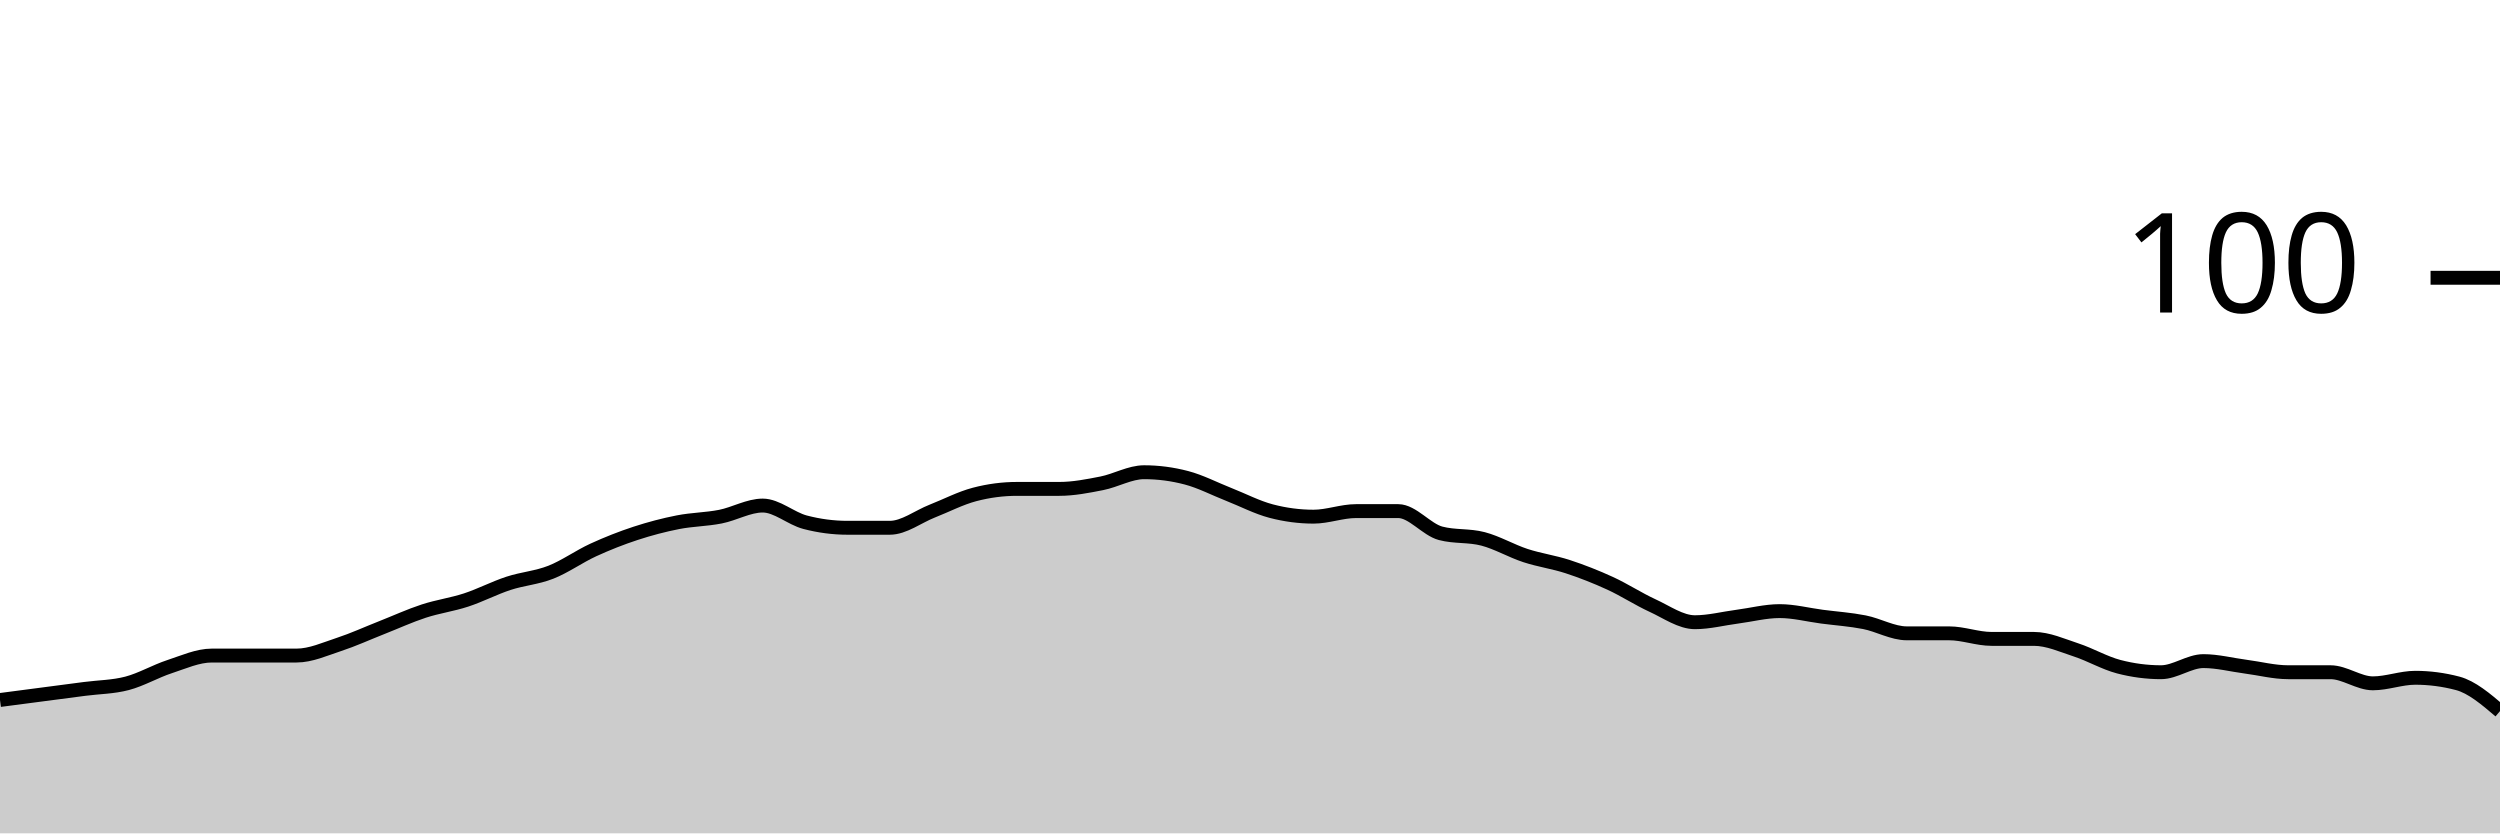
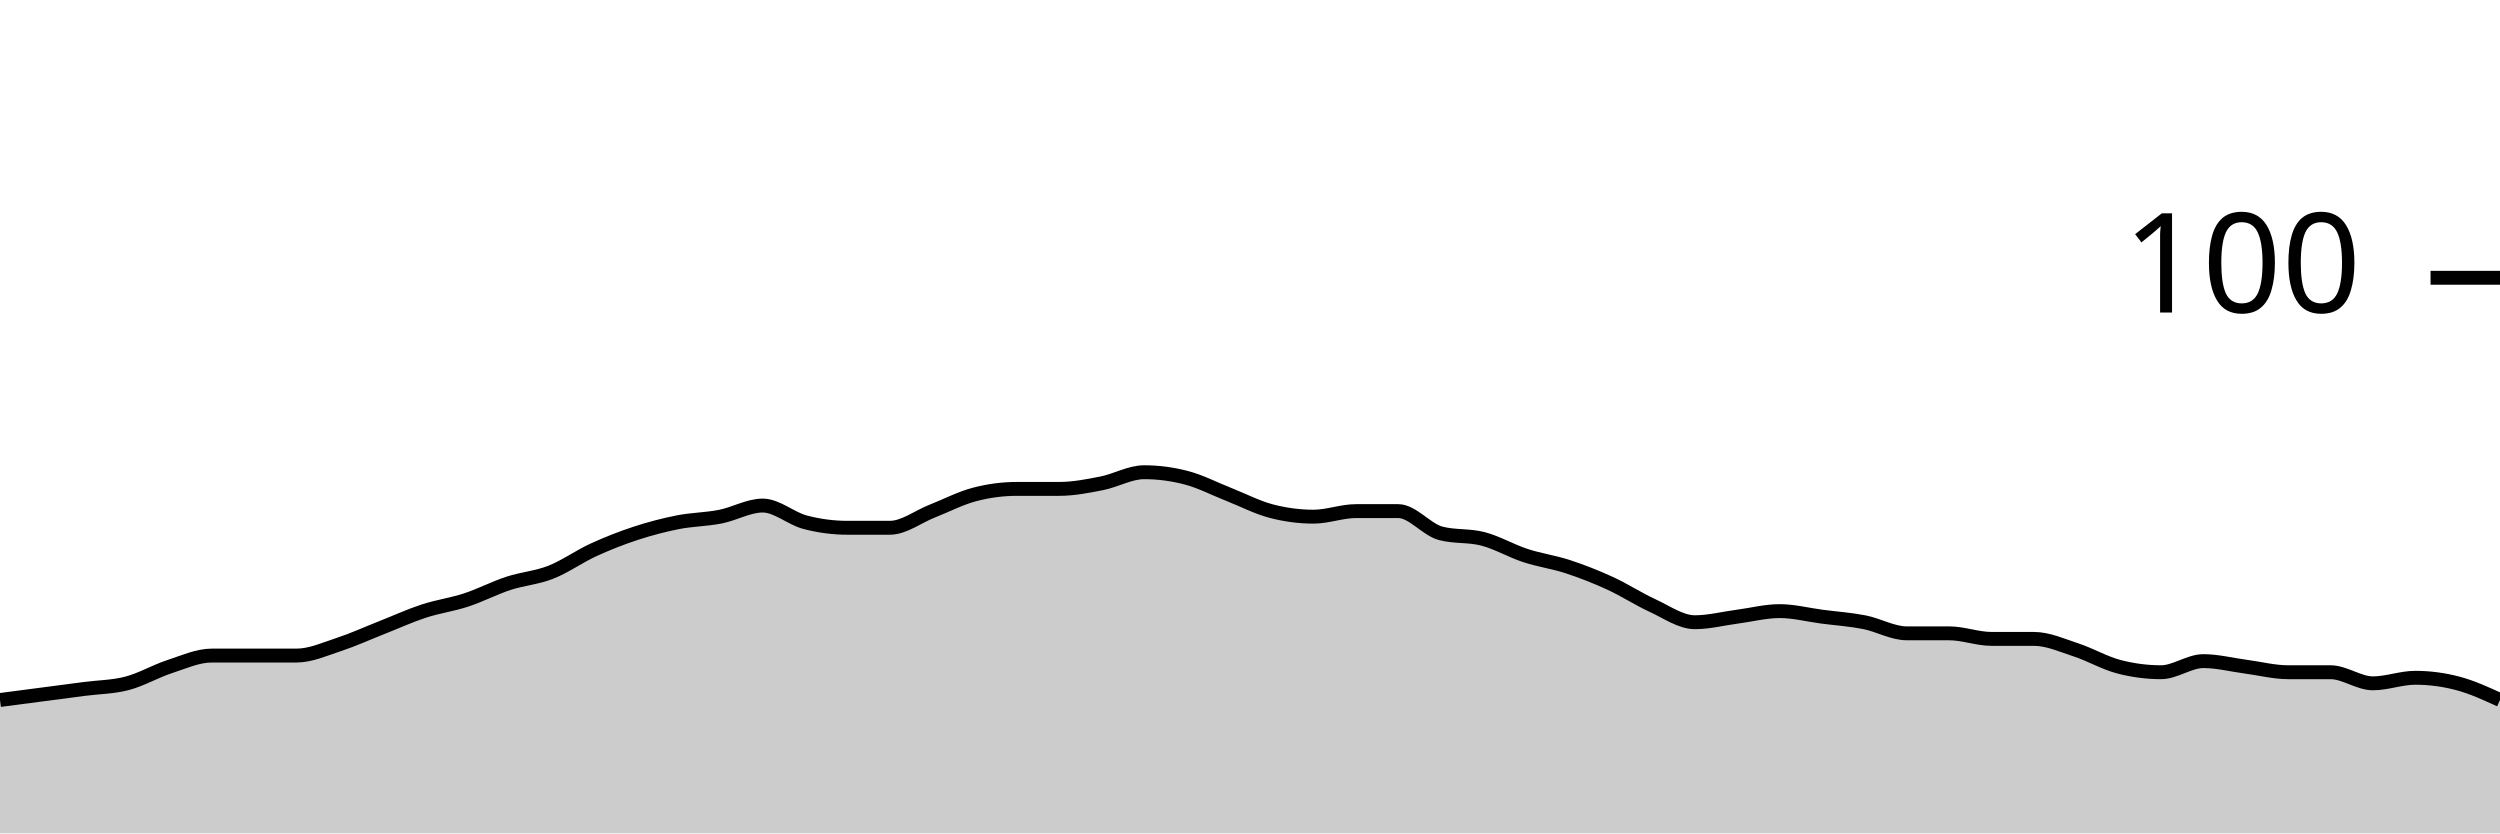
<svg xmlns="http://www.w3.org/2000/svg" viewBox="0 0 180 60">
  <g transform="translate(0,20)">
-     <path class="area" fill="rgba(0, 0, 0, 0.2)" d="M0,30.4C1.017,30.267,2.034,30.133,3.051,30C4.068,29.867,5.085,29.733,6.102,29.6C7.119,29.467,8.136,29.467,9.153,29.2C10.169,28.933,11.186,28.333,12.203,28C13.22,27.667,14.237,27.2,15.254,27.2C16.271,27.2,17.288,27.2,18.305,27.2C19.322,27.2,20.339,27.2,21.356,27.2C22.373,27.2,23.39,26.733,24.407,26.4C25.424,26.067,26.441,25.6,27.458,25.2C28.475,24.8,29.492,24.333,30.508,24C31.525,23.667,32.542,23.533,33.559,23.2C34.576,22.867,35.593,22.333,36.61,22C37.627,21.667,38.644,21.6,39.661,21.2C40.678,20.8,41.695,20.067,42.712,19.6C43.729,19.133,44.746,18.733,45.763,18.4C46.78,18.067,47.797,17.8,48.814,17.6C49.831,17.4,50.847,17.4,51.864,17.2C52.881,17,53.898,16.4,54.915,16.4C55.932,16.4,56.949,17.333,57.966,17.6C58.983,17.867,60,18,61.017,18C62.034,18,63.051,18,64.068,18C65.085,18,66.102,17.2,67.119,16.8C68.136,16.4,69.153,15.867,70.169,15.6C71.186,15.333,72.203,15.2,73.22,15.2C74.237,15.2,75.254,15.2,76.271,15.2C77.288,15.2,78.305,15,79.322,14.8C80.339,14.6,81.356,14,82.373,14C83.39,14,84.407,14.133,85.424,14.4C86.441,14.667,87.458,15.2,88.475,15.6C89.492,16,90.508,16.533,91.525,16.8C92.542,17.067,93.559,17.2,94.576,17.2C95.593,17.2,96.61,16.8,97.627,16.8C98.644,16.8,99.661,16.8,100.678,16.8C101.695,16.8,102.712,18.133,103.729,18.4C104.746,18.667,105.763,18.533,106.78,18.8C107.797,19.067,108.814,19.667,109.831,20C110.847,20.333,111.864,20.467,112.881,20.8C113.898,21.133,114.915,21.533,115.932,22C116.949,22.467,117.966,23.133,118.983,23.6C120,24.067,121.017,24.8,122.034,24.8C123.051,24.8,124.068,24.533,125.085,24.4C126.102,24.267,127.119,24,128.136,24C129.153,24,130.169,24.267,131.186,24.4C132.203,24.533,133.22,24.6,134.237,24.8C135.254,25,136.271,25.6,137.288,25.6C138.305,25.6,139.322,25.6,140.339,25.6C141.356,25.6,142.373,26,143.39,26C144.407,26,145.424,26,146.441,26C147.458,26,148.475,26.467,149.492,26.8C150.508,27.133,151.525,27.733,152.542,28C153.559,28.267,154.576,28.4,155.593,28.4C156.61,28.4,157.627,27.6,158.644,27.6C159.661,27.6,160.678,27.867,161.695,28C162.712,28.133,163.729,28.4,164.746,28.4C165.763,28.4,166.78,28.4,167.797,28.4C168.814,28.4,169.831,29.2,170.847,29.2C171.864,29.2,172.881,28.8,173.898,28.8C174.915,28.8,175.932,28.933,176.949,29.2C177.966,29.467,178.983,30.333,180,31.2L180,40C178.983,40,177.966,40,176.949,40C175.932,40,174.915,40,173.898,40C172.881,40,171.864,40,170.847,40C169.831,40,168.814,40,167.797,40C166.78,40,165.763,40,164.746,40C163.729,40,162.712,40,161.695,40C160.678,40,159.661,40,158.644,40C157.627,40,156.61,40,155.593,40C154.576,40,153.559,40,152.542,40C151.525,40,150.508,40,149.492,40C148.475,40,147.458,40,146.441,40C145.424,40,144.407,40,143.39,40C142.373,40,141.356,40,140.339,40C139.322,40,138.305,40,137.288,40C136.271,40,135.254,40,134.237,40C133.22,40,132.203,40,131.186,40C130.169,40,129.153,40,128.136,40C127.119,40,126.102,40,125.085,40C124.068,40,123.051,40,122.034,40C121.017,40,120,40,118.983,40C117.966,40,116.949,40,115.932,40C114.915,40,113.898,40,112.881,40C111.864,40,110.847,40,109.831,40C108.814,40,107.797,40,106.78,40C105.763,40,104.746,40,103.729,40C102.712,40,101.695,40,100.678,40C99.661,40,98.644,40,97.627,40C96.61,40,95.593,40,94.576,40C93.559,40,92.542,40,91.525,40C90.508,40,89.492,40,88.475,40C87.458,40,86.441,40,85.424,40C84.407,40,83.39,40,82.373,40C81.356,40,80.339,40,79.322,40C78.305,40,77.288,40,76.271,40C75.254,40,74.237,40,73.22,40C72.203,40,71.186,40,70.169,40C69.153,40,68.136,40,67.119,40C66.102,40,65.085,40,64.068,40C63.051,40,62.034,40,61.017,40C60,40,58.983,40,57.966,40C56.949,40,55.932,40,54.915,40C53.898,40,52.881,40,51.864,40C50.847,40,49.831,40,48.814,40C47.797,40,46.78,40,45.763,40C44.746,40,43.729,40,42.712,40C41.695,40,40.678,40,39.661,40C38.644,40,37.627,40,36.61,40C35.593,40,34.576,40,33.559,40C32.542,40,31.525,40,30.508,40C29.492,40,28.475,40,27.458,40C26.441,40,25.424,40,24.407,40C23.39,40,22.373,40,21.356,40C20.339,40,19.322,40,18.305,40C17.288,40,16.271,40,15.254,40C14.237,40,13.22,40,12.203,40C11.186,40,10.169,40,9.153,40C8.136,40,7.119,40,6.102,40C5.085,40,4.068,40,3.051,40C2.034,40,1.017,40,0,40Z" />
-     <path class="line" stroke="black" fill="none" d="M0,30.4C1.017,30.267,2.034,30.133,3.051,30C4.068,29.867,5.085,29.733,6.102,29.6C7.119,29.467,8.136,29.467,9.153,29.2C10.169,28.933,11.186,28.333,12.203,28C13.22,27.667,14.237,27.2,15.254,27.2C16.271,27.2,17.288,27.2,18.305,27.2C19.322,27.2,20.339,27.2,21.356,27.2C22.373,27.2,23.39,26.733,24.407,26.4C25.424,26.067,26.441,25.6,27.458,25.2C28.475,24.8,29.492,24.333,30.508,24C31.525,23.667,32.542,23.533,33.559,23.2C34.576,22.867,35.593,22.333,36.61,22C37.627,21.667,38.644,21.6,39.661,21.2C40.678,20.8,41.695,20.067,42.712,19.6C43.729,19.133,44.746,18.733,45.763,18.4C46.78,18.067,47.797,17.8,48.814,17.6C49.831,17.4,50.847,17.4,51.864,17.2C52.881,17,53.898,16.4,54.915,16.4C55.932,16.4,56.949,17.333,57.966,17.6C58.983,17.867,60,18,61.017,18C62.034,18,63.051,18,64.068,18C65.085,18,66.102,17.2,67.119,16.8C68.136,16.4,69.153,15.867,70.169,15.6C71.186,15.333,72.203,15.2,73.22,15.2C74.237,15.2,75.254,15.2,76.271,15.2C77.288,15.2,78.305,15,79.322,14.8C80.339,14.6,81.356,14,82.373,14C83.39,14,84.407,14.133,85.424,14.4C86.441,14.667,87.458,15.2,88.475,15.6C89.492,16,90.508,16.533,91.525,16.8C92.542,17.067,93.559,17.2,94.576,17.2C95.593,17.2,96.61,16.8,97.627,16.8C98.644,16.8,99.661,16.8,100.678,16.8C101.695,16.8,102.712,18.133,103.729,18.4C104.746,18.667,105.763,18.533,106.78,18.8C107.797,19.067,108.814,19.667,109.831,20C110.847,20.333,111.864,20.467,112.881,20.8C113.898,21.133,114.915,21.533,115.932,22C116.949,22.467,117.966,23.133,118.983,23.6C120,24.067,121.017,24.8,122.034,24.8C123.051,24.8,124.068,24.533,125.085,24.4C126.102,24.267,127.119,24,128.136,24C129.153,24,130.169,24.267,131.186,24.4C132.203,24.533,133.22,24.6,134.237,24.8C135.254,25,136.271,25.6,137.288,25.6C138.305,25.6,139.322,25.6,140.339,25.6C141.356,25.6,142.373,26,143.39,26C144.407,26,145.424,26,146.441,26C147.458,26,148.475,26.467,149.492,26.8C150.508,27.133,151.525,27.733,152.542,28C153.559,28.267,154.576,28.4,155.593,28.4C156.61,28.4,157.627,27.6,158.644,27.6C159.661,27.6,160.678,27.867,161.695,28C162.712,28.133,163.729,28.4,164.746,28.4C165.763,28.4,166.78,28.4,167.797,28.4C168.814,28.4,169.831,29.2,170.847,29.2C171.864,29.2,172.881,28.8,173.898,28.8C174.915,28.8,175.932,28.933,176.949,29.2C177.966,29.467,178.983,30.333,180,31.2" />
+     <path class="area" fill="rgba(0, 0, 0, 0.2)" d="M0,30.4C1.017,30.267,2.034,30.133,3.051,30C4.068,29.867,5.085,29.733,6.102,29.6C7.119,29.467,8.136,29.467,9.153,29.2C10.169,28.933,11.186,28.333,12.203,28C13.22,27.667,14.237,27.2,15.254,27.2C16.271,27.2,17.288,27.2,18.305,27.2C19.322,27.2,20.339,27.2,21.356,27.2C22.373,27.2,23.39,26.733,24.407,26.4C25.424,26.067,26.441,25.6,27.458,25.2C28.475,24.8,29.492,24.333,30.508,24C31.525,23.667,32.542,23.533,33.559,23.2C34.576,22.867,35.593,22.333,36.61,22C37.627,21.667,38.644,21.6,39.661,21.2C40.678,20.8,41.695,20.067,42.712,19.6C43.729,19.133,44.746,18.733,45.763,18.4C46.78,18.067,47.797,17.8,48.814,17.6C49.831,17.4,50.847,17.4,51.864,17.2C52.881,17,53.898,16.4,54.915,16.4C55.932,16.4,56.949,17.333,57.966,17.6C58.983,17.867,60,18,61.017,18C62.034,18,63.051,18,64.068,18C65.085,18,66.102,17.2,67.119,16.8C68.136,16.4,69.153,15.867,70.169,15.6C71.186,15.333,72.203,15.2,73.22,15.2C74.237,15.2,75.254,15.2,76.271,15.2C77.288,15.2,78.305,15,79.322,14.8C80.339,14.6,81.356,14,82.373,14C83.39,14,84.407,14.133,85.424,14.4C86.441,14.667,87.458,15.2,88.475,15.6C89.492,16,90.508,16.533,91.525,16.8C92.542,17.067,93.559,17.2,94.576,17.2C95.593,17.2,96.61,16.8,97.627,16.8C98.644,16.8,99.661,16.8,100.678,16.8C101.695,16.8,102.712,18.133,103.729,18.4C104.746,18.667,105.763,18.533,106.78,18.8C107.797,19.067,108.814,19.667,109.831,20C110.847,20.333,111.864,20.467,112.881,20.8C113.898,21.133,114.915,21.533,115.932,22C116.949,22.467,117.966,23.133,118.983,23.6C120,24.067,121.017,24.8,122.034,24.8C123.051,24.8,124.068,24.533,125.085,24.4C126.102,24.267,127.119,24,128.136,24C129.153,24,130.169,24.267,131.186,24.4C132.203,24.533,133.22,24.6,134.237,24.8C135.254,25,136.271,25.6,137.288,25.6C138.305,25.6,139.322,25.6,140.339,25.6C141.356,25.6,142.373,26,143.39,26C144.407,26,145.424,26,146.441,26C147.458,26,148.475,26.467,149.492,26.8C150.508,27.133,151.525,27.733,152.542,28C153.559,28.267,154.576,28.4,155.593,28.4C156.61,28.4,157.627,27.6,158.644,27.6C159.661,27.6,160.678,27.867,161.695,28C162.712,28.133,163.729,28.4,164.746,28.4C165.763,28.4,166.78,28.4,167.797,28.4C168.814,28.4,169.831,29.2,170.847,29.2C171.864,29.2,172.881,28.8,173.898,28.8C174.915,28.8,175.932,28.933,176.949,29.2C177.966,29.467,178.983,29.933,180,30.4L180,40C178.983,40,177.966,40,176.949,40C175.932,40,174.915,40,173.898,40C172.881,40,171.864,40,170.847,40C169.831,40,168.814,40,167.797,40C166.78,40,165.763,40,164.746,40C163.729,40,162.712,40,161.695,40C160.678,40,159.661,40,158.644,40C157.627,40,156.61,40,155.593,40C154.576,40,153.559,40,152.542,40C151.525,40,150.508,40,149.492,40C148.475,40,147.458,40,146.441,40C145.424,40,144.407,40,143.39,40C142.373,40,141.356,40,140.339,40C139.322,40,138.305,40,137.288,40C136.271,40,135.254,40,134.237,40C133.22,40,132.203,40,131.186,40C130.169,40,129.153,40,128.136,40C127.119,40,126.102,40,125.085,40C124.068,40,123.051,40,122.034,40C121.017,40,120,40,118.983,40C117.966,40,116.949,40,115.932,40C114.915,40,113.898,40,112.881,40C111.864,40,110.847,40,109.831,40C108.814,40,107.797,40,106.78,40C105.763,40,104.746,40,103.729,40C102.712,40,101.695,40,100.678,40C99.661,40,98.644,40,97.627,40C96.61,40,95.593,40,94.576,40C93.559,40,92.542,40,91.525,40C90.508,40,89.492,40,88.475,40C87.458,40,86.441,40,85.424,40C84.407,40,83.39,40,82.373,40C81.356,40,80.339,40,79.322,40C78.305,40,77.288,40,76.271,40C75.254,40,74.237,40,73.22,40C72.203,40,71.186,40,70.169,40C69.153,40,68.136,40,67.119,40C66.102,40,65.085,40,64.068,40C63.051,40,62.034,40,61.017,40C60,40,58.983,40,57.966,40C56.949,40,55.932,40,54.915,40C53.898,40,52.881,40,51.864,40C50.847,40,49.831,40,48.814,40C47.797,40,46.78,40,45.763,40C44.746,40,43.729,40,42.712,40C41.695,40,40.678,40,39.661,40C38.644,40,37.627,40,36.61,40C35.593,40,34.576,40,33.559,40C32.542,40,31.525,40,30.508,40C29.492,40,28.475,40,27.458,40C26.441,40,25.424,40,24.407,40C23.39,40,22.373,40,21.356,40C20.339,40,19.322,40,18.305,40C17.288,40,16.271,40,15.254,40C14.237,40,13.22,40,12.203,40C11.186,40,10.169,40,9.153,40C8.136,40,7.119,40,6.102,40C5.085,40,4.068,40,3.051,40C2.034,40,1.017,40,0,40Z" />
+     <path class="line" stroke="black" fill="none" d="M0,30.4C1.017,30.267,2.034,30.133,3.051,30C4.068,29.867,5.085,29.733,6.102,29.6C7.119,29.467,8.136,29.467,9.153,29.2C10.169,28.933,11.186,28.333,12.203,28C13.22,27.667,14.237,27.2,15.254,27.2C16.271,27.2,17.288,27.2,18.305,27.2C19.322,27.2,20.339,27.2,21.356,27.2C22.373,27.2,23.39,26.733,24.407,26.4C25.424,26.067,26.441,25.6,27.458,25.2C28.475,24.8,29.492,24.333,30.508,24C31.525,23.667,32.542,23.533,33.559,23.2C34.576,22.867,35.593,22.333,36.61,22C37.627,21.667,38.644,21.6,39.661,21.2C40.678,20.8,41.695,20.067,42.712,19.6C43.729,19.133,44.746,18.733,45.763,18.4C46.78,18.067,47.797,17.8,48.814,17.6C49.831,17.4,50.847,17.4,51.864,17.2C52.881,17,53.898,16.4,54.915,16.4C55.932,16.4,56.949,17.333,57.966,17.6C58.983,17.867,60,18,61.017,18C62.034,18,63.051,18,64.068,18C65.085,18,66.102,17.2,67.119,16.8C68.136,16.4,69.153,15.867,70.169,15.6C71.186,15.333,72.203,15.2,73.22,15.2C74.237,15.2,75.254,15.2,76.271,15.2C77.288,15.2,78.305,15,79.322,14.8C80.339,14.6,81.356,14,82.373,14C83.39,14,84.407,14.133,85.424,14.4C86.441,14.667,87.458,15.2,88.475,15.6C89.492,16,90.508,16.533,91.525,16.8C92.542,17.067,93.559,17.2,94.576,17.2C95.593,17.2,96.61,16.8,97.627,16.8C98.644,16.8,99.661,16.8,100.678,16.8C101.695,16.8,102.712,18.133,103.729,18.4C104.746,18.667,105.763,18.533,106.78,18.8C107.797,19.067,108.814,19.667,109.831,20C110.847,20.333,111.864,20.467,112.881,20.8C113.898,21.133,114.915,21.533,115.932,22C116.949,22.467,117.966,23.133,118.983,23.6C120,24.067,121.017,24.8,122.034,24.8C123.051,24.8,124.068,24.533,125.085,24.4C126.102,24.267,127.119,24,128.136,24C129.153,24,130.169,24.267,131.186,24.4C132.203,24.533,133.22,24.6,134.237,24.8C135.254,25,136.271,25.6,137.288,25.6C138.305,25.6,139.322,25.6,140.339,25.6C141.356,25.6,142.373,26,143.39,26C144.407,26,145.424,26,146.441,26C147.458,26,148.475,26.467,149.492,26.8C150.508,27.133,151.525,27.733,152.542,28C153.559,28.267,154.576,28.4,155.593,28.4C156.61,28.4,157.627,27.6,158.644,27.6C159.661,27.6,160.678,27.867,161.695,28C162.712,28.133,163.729,28.4,164.746,28.4C165.763,28.4,166.78,28.4,167.797,28.4C168.814,28.4,169.831,29.2,170.847,29.2C171.864,29.2,172.881,28.8,173.898,28.8C174.915,28.8,175.932,28.933,176.949,29.2C177.966,29.467,178.983,29.933,180,30.4" />
    <path class="axis-ceiling" stroke-width="1" stroke="black" fill="none" d="M175,0L180,0" />
    <text class="axis-ceiling-label" font-family="sans-serif" text-anchor="end" font-size="10px" x="170" y="2.5">100</text>
  </g>
</svg>
